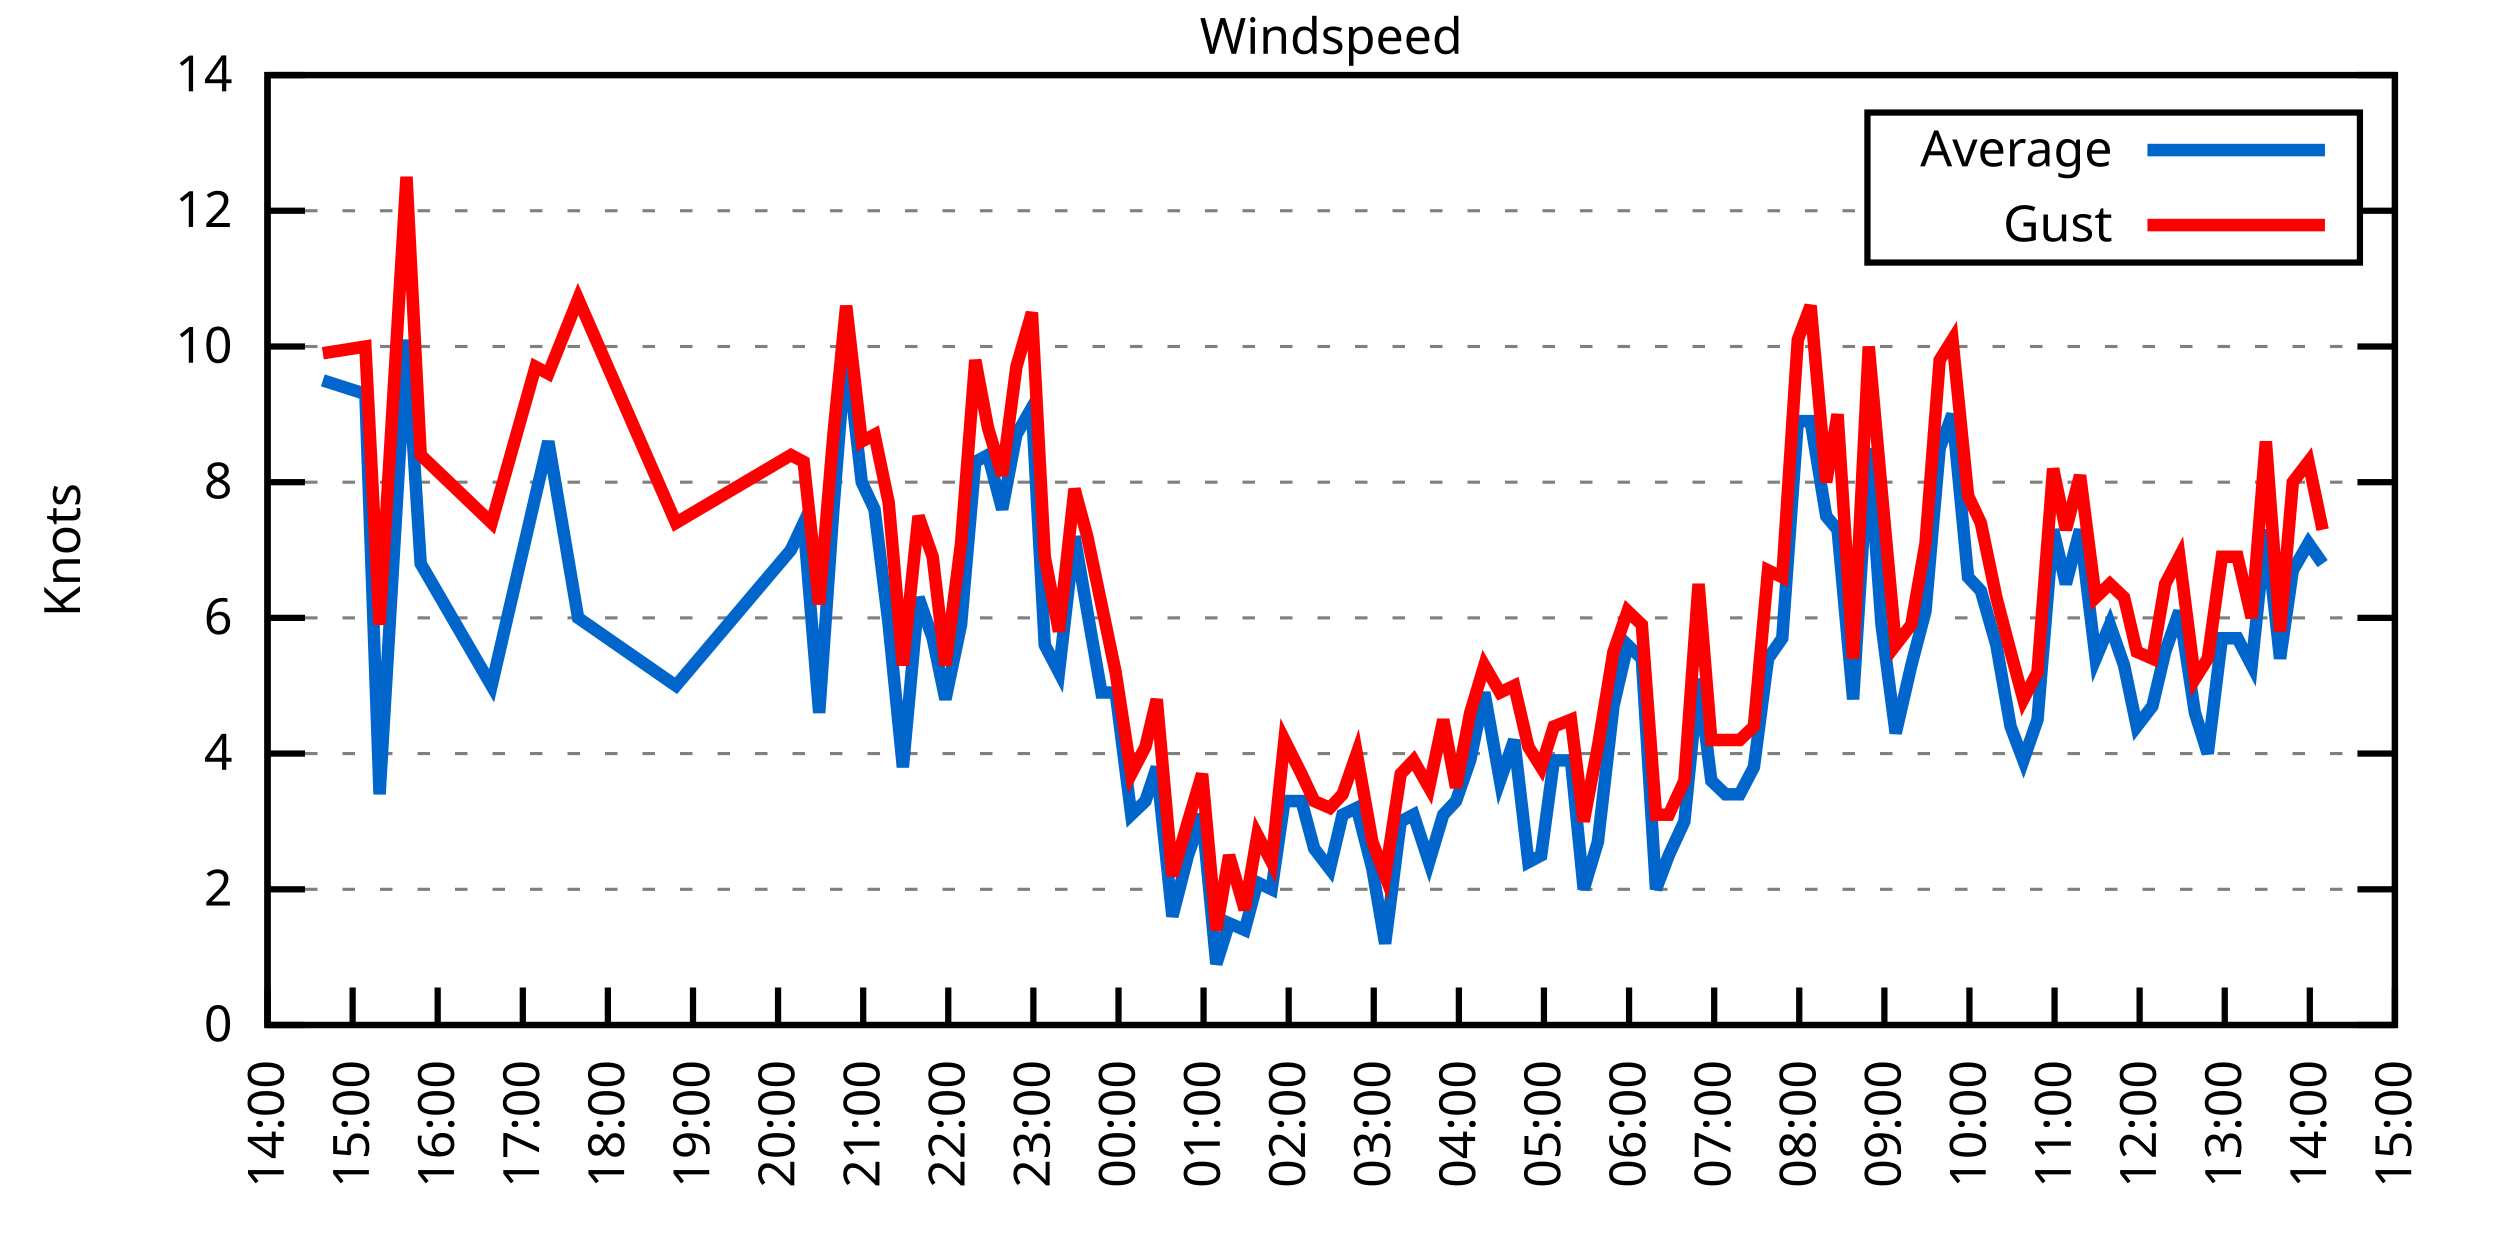
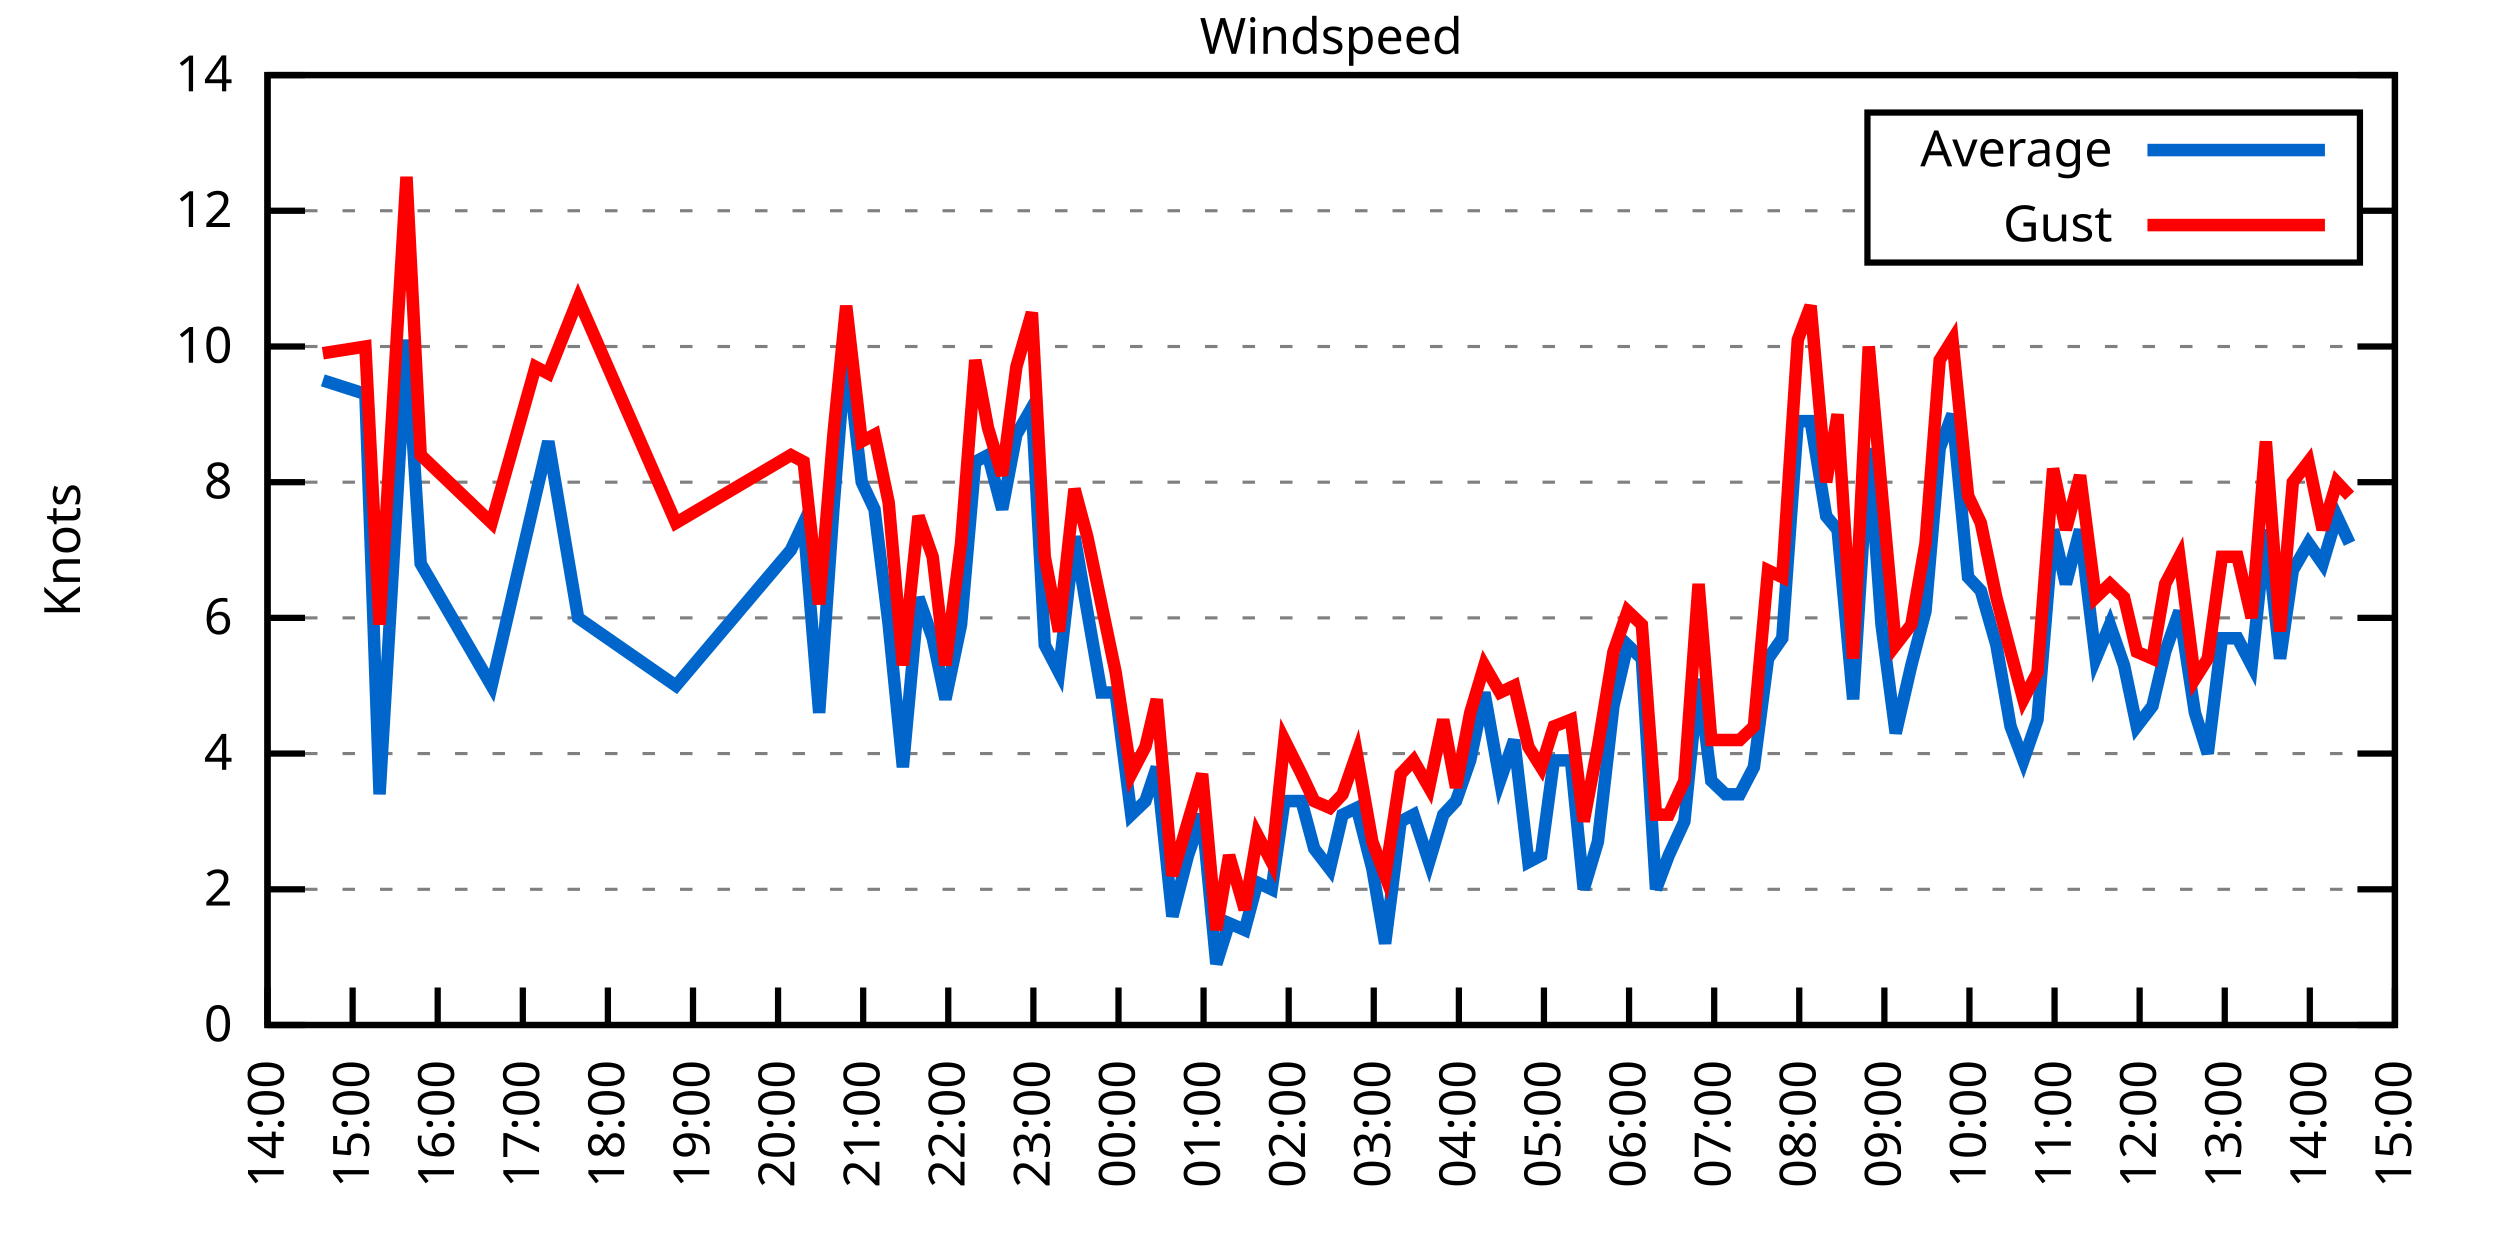
<svg xmlns="http://www.w3.org/2000/svg" xmlns:xlink="http://www.w3.org/1999/xlink" width="400" height="200" viewBox="0 0 400 200">
  <g id="gnuplot_canvas">
    <rect x="0" y="0" width="400" height="200" fill="none" />
    <defs>
      <circle id="gpDot" r="0.5" stroke-width="0.5" stroke="currentColor" />
      <path id="gpPt0" stroke-width="0.333" stroke="currentColor" d="M-1,0 h2 M0,-1 v2" />
      <path id="gpPt1" stroke-width="0.333" stroke="currentColor" d="M-1,-1 L1,1 M1,-1 L-1,1" />
      <path id="gpPt2" stroke-width="0.333" stroke="currentColor" d="M-1,0 L1,0 M0,-1 L0,1 M-1,-1 L1,1 M-1,1 L1,-1" />
      <rect id="gpPt3" stroke-width="0.333" stroke="currentColor" x="-1" y="-1" width="2" height="2" />
      <rect id="gpPt4" stroke-width="0.333" stroke="currentColor" fill="currentColor" x="-1" y="-1" width="2" height="2" />
      <circle id="gpPt5" stroke-width="0.333" stroke="currentColor" cx="0" cy="0" r="1" />
      <use xlink:href="#gpPt5" id="gpPt6" fill="currentColor" stroke="none" />
      <path id="gpPt7" stroke-width="0.333" stroke="currentColor" d="M0,-1.33 L-1.33,0.67 L1.33,0.67 z" />
      <use xlink:href="#gpPt7" id="gpPt8" fill="currentColor" stroke="none" />
      <use xlink:href="#gpPt7" id="gpPt9" stroke="currentColor" transform="rotate(180)" />
      <use xlink:href="#gpPt9" id="gpPt10" fill="currentColor" stroke="none" />
      <use xlink:href="#gpPt3" id="gpPt11" stroke="currentColor" transform="rotate(45)" />
      <use xlink:href="#gpPt11" id="gpPt12" fill="currentColor" stroke="none" />
      <path id="gpPt13" stroke-width="0.333" stroke="currentColor" d="M0,1.330 L1.265,0.411 L0.782,-1.067 L-0.782,-1.076 L-1.265,0.411 z" />
      <use xlink:href="#gpPt13" id="gpPt14" fill="currentColor" stroke="none" />
      <filter id="textbox" filterUnits="objectBoundingBox" x="0" y="0" height="1" width="1">
        <feFlood flood-color="white" flood-opacity="1" result="bgnd" />
        <feComposite in="SourceGraphic" in2="bgnd" operator="atop" />
      </filter>
      <filter id="greybox" filterUnits="objectBoundingBox" x="0" y="0" height="1" width="1">
        <feFlood flood-color="lightgrey" flood-opacity="1" result="grey" />
        <feComposite in="SourceGraphic" in2="grey" operator="atop" />
      </filter>
    </defs>
    <g fill="none" color="white" stroke="currentColor" stroke-width="1.00" stroke-linecap="butt" stroke-linejoin="miter">
</g>
    <g fill="none" color="black" stroke="currentColor" stroke-width="1.00" stroke-linecap="butt" stroke-linejoin="miter">
      <g stroke="none" shape-rendering="crispEdges">
        <polygon fill="rgb(255, 255, 255)" points="42.80,164.00 383.18,164.00 383.18,12.02 42.80,12.02 " />
      </g>
    </g>
    <g fill="none" color="black" stroke="currentColor" stroke-width="1.00" stroke-linecap="butt" stroke-linejoin="miter">
</g>
    <g fill="none" color="black" stroke="black" stroke-width="0.50" stroke-linecap="butt" stroke-linejoin="miter">
</g>
    <g fill="none" color="gray" stroke="currentColor" stroke-width="0.50" stroke-linecap="butt" stroke-linejoin="miter">
      <path stroke="gray" stroke-dasharray="2,4" class="gridline" d="M42.80,164.00 L383.19,164.00  " />
    </g>
    <g fill="none" color="gray" stroke="gray" stroke-width="1.00" stroke-linecap="butt" stroke-linejoin="miter">
</g>
    <g fill="none" color="black" stroke="currentColor" stroke-width="1.00" stroke-linecap="butt" stroke-linejoin="miter">
      <path stroke="black" d="M42.80,164.00 L48.80,164.00 M383.19,164.00 L377.19,164.00  " />
      <g transform="translate(37.20,166.60)" stroke="none" fill="black" font-family="Sans" font-size="8.00" text-anchor="end">
        <text>
          <tspan font-family="Sans"> 0</tspan>
        </text>
      </g>
    </g>
    <g fill="none" color="black" stroke="currentColor" stroke-width="1.00" stroke-linecap="butt" stroke-linejoin="miter">
</g>
    <g fill="none" color="black" stroke="black" stroke-width="0.50" stroke-linecap="butt" stroke-linejoin="miter">
</g>
    <g fill="none" color="gray" stroke="currentColor" stroke-width="0.50" stroke-linecap="butt" stroke-linejoin="miter">
      <path stroke="gray" stroke-dasharray="2,4" class="gridline" d="M42.80,142.29 L383.19,142.29  " />
    </g>
    <g fill="none" color="gray" stroke="gray" stroke-width="1.00" stroke-linecap="butt" stroke-linejoin="miter">
</g>
    <g fill="none" color="black" stroke="currentColor" stroke-width="1.00" stroke-linecap="butt" stroke-linejoin="miter">
      <path stroke="black" d="M42.80,142.29 L48.80,142.29 M383.19,142.29 L377.19,142.29  " />
      <g transform="translate(37.20,144.89)" stroke="none" fill="black" font-family="Sans" font-size="8.00" text-anchor="end">
        <text>
          <tspan font-family="Sans"> 2</tspan>
        </text>
      </g>
    </g>
    <g fill="none" color="black" stroke="currentColor" stroke-width="1.00" stroke-linecap="butt" stroke-linejoin="miter">
</g>
    <g fill="none" color="black" stroke="black" stroke-width="0.50" stroke-linecap="butt" stroke-linejoin="miter">
</g>
    <g fill="none" color="gray" stroke="currentColor" stroke-width="0.50" stroke-linecap="butt" stroke-linejoin="miter">
      <path stroke="gray" stroke-dasharray="2,4" class="gridline" d="M42.80,120.57 L383.19,120.57  " />
    </g>
    <g fill="none" color="gray" stroke="gray" stroke-width="1.00" stroke-linecap="butt" stroke-linejoin="miter">
</g>
    <g fill="none" color="black" stroke="currentColor" stroke-width="1.00" stroke-linecap="butt" stroke-linejoin="miter">
      <path stroke="black" d="M42.80,120.57 L48.80,120.57 M383.19,120.57 L377.19,120.57  " />
      <g transform="translate(37.20,123.17)" stroke="none" fill="black" font-family="Sans" font-size="8.00" text-anchor="end">
        <text>
          <tspan font-family="Sans"> 4</tspan>
        </text>
      </g>
    </g>
    <g fill="none" color="black" stroke="currentColor" stroke-width="1.00" stroke-linecap="butt" stroke-linejoin="miter">
</g>
    <g fill="none" color="black" stroke="black" stroke-width="0.50" stroke-linecap="butt" stroke-linejoin="miter">
</g>
    <g fill="none" color="gray" stroke="currentColor" stroke-width="0.50" stroke-linecap="butt" stroke-linejoin="miter">
      <path stroke="gray" stroke-dasharray="2,4" class="gridline" d="M42.80,98.86 L383.19,98.86  " />
    </g>
    <g fill="none" color="gray" stroke="gray" stroke-width="1.00" stroke-linecap="butt" stroke-linejoin="miter">
</g>
    <g fill="none" color="black" stroke="currentColor" stroke-width="1.00" stroke-linecap="butt" stroke-linejoin="miter">
      <path stroke="black" d="M42.80,98.86 L48.80,98.86 M383.19,98.86 L377.19,98.86  " />
      <g transform="translate(37.20,101.46)" stroke="none" fill="black" font-family="Sans" font-size="8.00" text-anchor="end">
        <text>
          <tspan font-family="Sans"> 6</tspan>
        </text>
      </g>
    </g>
    <g fill="none" color="black" stroke="currentColor" stroke-width="1.00" stroke-linecap="butt" stroke-linejoin="miter">
</g>
    <g fill="none" color="black" stroke="black" stroke-width="0.50" stroke-linecap="butt" stroke-linejoin="miter">
</g>
    <g fill="none" color="gray" stroke="currentColor" stroke-width="0.50" stroke-linecap="butt" stroke-linejoin="miter">
      <path stroke="gray" stroke-dasharray="2,4" class="gridline" d="M42.80,77.15 L383.19,77.15  " />
    </g>
    <g fill="none" color="gray" stroke="gray" stroke-width="1.00" stroke-linecap="butt" stroke-linejoin="miter">
</g>
    <g fill="none" color="black" stroke="currentColor" stroke-width="1.00" stroke-linecap="butt" stroke-linejoin="miter">
      <path stroke="black" d="M42.80,77.15 L48.80,77.15 M383.19,77.15 L377.19,77.15  " />
      <g transform="translate(37.20,79.75)" stroke="none" fill="black" font-family="Sans" font-size="8.00" text-anchor="end">
        <text>
          <tspan font-family="Sans"> 8</tspan>
        </text>
      </g>
    </g>
    <g fill="none" color="black" stroke="currentColor" stroke-width="1.00" stroke-linecap="butt" stroke-linejoin="miter">
</g>
    <g fill="none" color="black" stroke="black" stroke-width="0.50" stroke-linecap="butt" stroke-linejoin="miter">
</g>
    <g fill="none" color="gray" stroke="currentColor" stroke-width="0.50" stroke-linecap="butt" stroke-linejoin="miter">
      <path stroke="gray" stroke-dasharray="2,4" class="gridline" d="M42.80,55.44 L383.19,55.44  " />
    </g>
    <g fill="none" color="gray" stroke="gray" stroke-width="1.00" stroke-linecap="butt" stroke-linejoin="miter">
</g>
    <g fill="none" color="black" stroke="currentColor" stroke-width="1.00" stroke-linecap="butt" stroke-linejoin="miter">
      <path stroke="black" d="M42.80,55.44 L48.80,55.44 M383.19,55.44 L377.19,55.44  " />
      <g transform="translate(37.20,58.04)" stroke="none" fill="black" font-family="Sans" font-size="8.00" text-anchor="end">
        <text>
          <tspan font-family="Sans"> 10</tspan>
        </text>
      </g>
    </g>
    <g fill="none" color="black" stroke="currentColor" stroke-width="1.00" stroke-linecap="butt" stroke-linejoin="miter">
</g>
    <g fill="none" color="black" stroke="black" stroke-width="0.50" stroke-linecap="butt" stroke-linejoin="miter">
</g>
    <g fill="none" color="gray" stroke="currentColor" stroke-width="0.50" stroke-linecap="butt" stroke-linejoin="miter">
      <path stroke="gray" stroke-dasharray="2,4" class="gridline" d="M42.80,33.72 L298.79,33.72 M377.59,33.72 L383.19,33.72  " />
    </g>
    <g fill="none" color="gray" stroke="gray" stroke-width="1.00" stroke-linecap="butt" stroke-linejoin="miter">
</g>
    <g fill="none" color="black" stroke="currentColor" stroke-width="1.00" stroke-linecap="butt" stroke-linejoin="miter">
      <path stroke="black" d="M42.80,33.72 L48.80,33.72 M383.19,33.72 L377.19,33.72  " />
      <g transform="translate(37.20,36.32)" stroke="none" fill="black" font-family="Sans" font-size="8.00" text-anchor="end">
        <text>
          <tspan font-family="Sans"> 12</tspan>
        </text>
      </g>
    </g>
    <g fill="none" color="black" stroke="currentColor" stroke-width="1.00" stroke-linecap="butt" stroke-linejoin="miter">
</g>
    <g fill="none" color="black" stroke="black" stroke-width="0.50" stroke-linecap="butt" stroke-linejoin="miter">
</g>
    <g fill="none" color="gray" stroke="currentColor" stroke-width="0.50" stroke-linecap="butt" stroke-linejoin="miter">
      <path stroke="gray" stroke-dasharray="2,4" class="gridline" d="M42.80,12.01 L383.19,12.01  " />
    </g>
    <g fill="none" color="gray" stroke="gray" stroke-width="1.00" stroke-linecap="butt" stroke-linejoin="miter">
</g>
    <g fill="none" color="black" stroke="currentColor" stroke-width="1.00" stroke-linecap="butt" stroke-linejoin="miter">
      <path stroke="black" d="M42.80,12.01 L48.80,12.01 M383.19,12.01 L377.19,12.01  " />
      <g transform="translate(37.20,14.61)" stroke="none" fill="black" font-family="Sans" font-size="8.00" text-anchor="end">
        <text>
          <tspan font-family="Sans"> 14</tspan>
        </text>
      </g>
    </g>
    <g fill="none" color="black" stroke="currentColor" stroke-width="1.00" stroke-linecap="butt" stroke-linejoin="miter">
      <path stroke="black" d="M42.80,164.00 L42.80,158.00  " />
      <g transform="translate(45.40,169.60) rotate(270.00)" stroke="none" fill="black" font-family="Sans" font-size="8.00" text-anchor="end">
        <text>
          <tspan font-family="Sans">14:00</tspan>
        </text>
      </g>
    </g>
    <g fill="none" color="black" stroke="currentColor" stroke-width="1.00" stroke-linecap="butt" stroke-linejoin="miter">
      <path stroke="black" d="M56.42,164.00 L56.42,158.00  " />
      <g transform="translate(59.02,169.60) rotate(270.00)" stroke="none" fill="black" font-family="Sans" font-size="8.00" text-anchor="end">
        <text>
          <tspan font-family="Sans">15:00</tspan>
        </text>
      </g>
    </g>
    <g fill="none" color="black" stroke="currentColor" stroke-width="1.00" stroke-linecap="butt" stroke-linejoin="miter">
      <path stroke="black" d="M70.03,164.00 L70.03,158.00  " />
      <g transform="translate(72.63,169.60) rotate(270.00)" stroke="none" fill="black" font-family="Sans" font-size="8.00" text-anchor="end">
        <text>
          <tspan font-family="Sans">16:00</tspan>
        </text>
      </g>
    </g>
    <g fill="none" color="black" stroke="currentColor" stroke-width="1.00" stroke-linecap="butt" stroke-linejoin="miter">
      <path stroke="black" d="M83.65,164.00 L83.65,158.00  " />
      <g transform="translate(86.25,169.60) rotate(270.00)" stroke="none" fill="black" font-family="Sans" font-size="8.00" text-anchor="end">
        <text>
          <tspan font-family="Sans">17:00</tspan>
        </text>
      </g>
    </g>
    <g fill="none" color="black" stroke="currentColor" stroke-width="1.00" stroke-linecap="butt" stroke-linejoin="miter">
      <path stroke="black" d="M97.26,164.00 L97.26,158.00  " />
      <g transform="translate(99.86,169.60) rotate(270.00)" stroke="none" fill="black" font-family="Sans" font-size="8.00" text-anchor="end">
        <text>
          <tspan font-family="Sans">18:00</tspan>
        </text>
      </g>
    </g>
    <g fill="none" color="black" stroke="currentColor" stroke-width="1.00" stroke-linecap="butt" stroke-linejoin="miter">
      <path stroke="black" d="M110.88,164.00 L110.88,158.00  " />
      <g transform="translate(113.48,169.60) rotate(270.00)" stroke="none" fill="black" font-family="Sans" font-size="8.00" text-anchor="end">
        <text>
          <tspan font-family="Sans">19:00</tspan>
        </text>
      </g>
    </g>
    <g fill="none" color="black" stroke="currentColor" stroke-width="1.00" stroke-linecap="butt" stroke-linejoin="miter">
      <path stroke="black" d="M124.49,164.00 L124.49,158.00  " />
      <g transform="translate(127.09,169.60) rotate(270.00)" stroke="none" fill="black" font-family="Sans" font-size="8.00" text-anchor="end">
        <text>
          <tspan font-family="Sans">20:00</tspan>
        </text>
      </g>
    </g>
    <g fill="none" color="black" stroke="currentColor" stroke-width="1.00" stroke-linecap="butt" stroke-linejoin="miter">
      <path stroke="black" d="M138.11,164.00 L138.11,158.00  " />
      <g transform="translate(140.71,169.60) rotate(270.00)" stroke="none" fill="black" font-family="Sans" font-size="8.00" text-anchor="end">
        <text>
          <tspan font-family="Sans">21:00</tspan>
        </text>
      </g>
    </g>
    <g fill="none" color="black" stroke="currentColor" stroke-width="1.00" stroke-linecap="butt" stroke-linejoin="miter">
      <path stroke="black" d="M151.72,164.00 L151.72,158.00  " />
      <g transform="translate(154.32,169.60) rotate(270.00)" stroke="none" fill="black" font-family="Sans" font-size="8.00" text-anchor="end">
        <text>
          <tspan font-family="Sans">22:00</tspan>
        </text>
      </g>
    </g>
    <g fill="none" color="black" stroke="currentColor" stroke-width="1.00" stroke-linecap="butt" stroke-linejoin="miter">
      <path stroke="black" d="M165.34,164.00 L165.34,158.00  " />
      <g transform="translate(167.94,169.60) rotate(270.00)" stroke="none" fill="black" font-family="Sans" font-size="8.00" text-anchor="end">
        <text>
          <tspan font-family="Sans">23:00</tspan>
        </text>
      </g>
    </g>
    <g fill="none" color="black" stroke="currentColor" stroke-width="1.00" stroke-linecap="butt" stroke-linejoin="miter">
      <path stroke="black" d="M178.96,164.00 L178.96,158.00  " />
      <g transform="translate(181.56,169.60) rotate(270.00)" stroke="none" fill="black" font-family="Sans" font-size="8.00" text-anchor="end">
        <text>
          <tspan font-family="Sans">00:00</tspan>
        </text>
      </g>
    </g>
    <g fill="none" color="black" stroke="currentColor" stroke-width="1.00" stroke-linecap="butt" stroke-linejoin="miter">
      <path stroke="black" d="M192.57,164.00 L192.57,158.00  " />
      <g transform="translate(195.17,169.60) rotate(270.00)" stroke="none" fill="black" font-family="Sans" font-size="8.00" text-anchor="end">
        <text>
          <tspan font-family="Sans">01:00</tspan>
        </text>
      </g>
    </g>
    <g fill="none" color="black" stroke="currentColor" stroke-width="1.00" stroke-linecap="butt" stroke-linejoin="miter">
      <path stroke="black" d="M206.19,164.00 L206.19,158.00  " />
      <g transform="translate(208.79,169.60) rotate(270.00)" stroke="none" fill="black" font-family="Sans" font-size="8.00" text-anchor="end">
        <text>
          <tspan font-family="Sans">02:00</tspan>
        </text>
      </g>
    </g>
    <g fill="none" color="black" stroke="currentColor" stroke-width="1.00" stroke-linecap="butt" stroke-linejoin="miter">
      <path stroke="black" d="M219.80,164.00 L219.80,158.00  " />
      <g transform="translate(222.40,169.60) rotate(270.00)" stroke="none" fill="black" font-family="Sans" font-size="8.00" text-anchor="end">
        <text>
          <tspan font-family="Sans">03:00</tspan>
        </text>
      </g>
    </g>
    <g fill="none" color="black" stroke="currentColor" stroke-width="1.00" stroke-linecap="butt" stroke-linejoin="miter">
      <path stroke="black" d="M233.42,164.00 L233.42,158.00  " />
      <g transform="translate(236.02,169.60) rotate(270.00)" stroke="none" fill="black" font-family="Sans" font-size="8.00" text-anchor="end">
        <text>
          <tspan font-family="Sans">04:00</tspan>
        </text>
      </g>
    </g>
    <g fill="none" color="black" stroke="currentColor" stroke-width="1.00" stroke-linecap="butt" stroke-linejoin="miter">
      <path stroke="black" d="M247.03,164.00 L247.03,158.00  " />
      <g transform="translate(249.63,169.60) rotate(270.00)" stroke="none" fill="black" font-family="Sans" font-size="8.00" text-anchor="end">
        <text>
          <tspan font-family="Sans">05:00</tspan>
        </text>
      </g>
    </g>
    <g fill="none" color="black" stroke="currentColor" stroke-width="1.00" stroke-linecap="butt" stroke-linejoin="miter">
      <path stroke="black" d="M260.65,164.00 L260.65,158.00  " />
      <g transform="translate(263.25,169.60) rotate(270.00)" stroke="none" fill="black" font-family="Sans" font-size="8.00" text-anchor="end">
        <text>
          <tspan font-family="Sans">06:00</tspan>
        </text>
      </g>
    </g>
    <g fill="none" color="black" stroke="currentColor" stroke-width="1.00" stroke-linecap="butt" stroke-linejoin="miter">
      <path stroke="black" d="M274.27,164.00 L274.27,158.00  " />
      <g transform="translate(276.87,169.60) rotate(270.00)" stroke="none" fill="black" font-family="Sans" font-size="8.00" text-anchor="end">
        <text>
          <tspan font-family="Sans">07:00</tspan>
        </text>
      </g>
    </g>
    <g fill="none" color="black" stroke="currentColor" stroke-width="1.00" stroke-linecap="butt" stroke-linejoin="miter">
      <path stroke="black" d="M287.88,164.00 L287.88,158.00  " />
      <g transform="translate(290.48,169.60) rotate(270.00)" stroke="none" fill="black" font-family="Sans" font-size="8.00" text-anchor="end">
        <text>
          <tspan font-family="Sans">08:00</tspan>
        </text>
      </g>
    </g>
    <g fill="none" color="black" stroke="currentColor" stroke-width="1.00" stroke-linecap="butt" stroke-linejoin="miter">
      <path stroke="black" d="M301.50,164.00 L301.50,158.00  " />
      <g transform="translate(304.10,169.60) rotate(270.00)" stroke="none" fill="black" font-family="Sans" font-size="8.00" text-anchor="end">
        <text>
          <tspan font-family="Sans">09:00</tspan>
        </text>
      </g>
    </g>
    <g fill="none" color="black" stroke="currentColor" stroke-width="1.00" stroke-linecap="butt" stroke-linejoin="miter">
      <path stroke="black" d="M315.11,164.00 L315.11,158.00  " />
      <g transform="translate(317.71,169.60) rotate(270.00)" stroke="none" fill="black" font-family="Sans" font-size="8.00" text-anchor="end">
        <text>
          <tspan font-family="Sans">10:00</tspan>
        </text>
      </g>
    </g>
    <g fill="none" color="black" stroke="currentColor" stroke-width="1.00" stroke-linecap="butt" stroke-linejoin="miter">
      <path stroke="black" d="M328.73,164.00 L328.73,158.00  " />
      <g transform="translate(331.33,169.60) rotate(270.00)" stroke="none" fill="black" font-family="Sans" font-size="8.00" text-anchor="end">
        <text>
          <tspan font-family="Sans">11:00</tspan>
        </text>
      </g>
    </g>
    <g fill="none" color="black" stroke="currentColor" stroke-width="1.00" stroke-linecap="butt" stroke-linejoin="miter">
      <path stroke="black" d="M342.34,164.00 L342.34,158.00  " />
      <g transform="translate(344.94,169.60) rotate(270.00)" stroke="none" fill="black" font-family="Sans" font-size="8.00" text-anchor="end">
        <text>
          <tspan font-family="Sans">12:00</tspan>
        </text>
      </g>
    </g>
    <g fill="none" color="black" stroke="currentColor" stroke-width="1.00" stroke-linecap="butt" stroke-linejoin="miter">
      <path stroke="black" d="M355.96,164.00 L355.96,158.00  " />
      <g transform="translate(358.56,169.60) rotate(270.00)" stroke="none" fill="black" font-family="Sans" font-size="8.00" text-anchor="end">
        <text>
          <tspan font-family="Sans">13:00</tspan>
        </text>
      </g>
    </g>
    <g fill="none" color="black" stroke="currentColor" stroke-width="1.00" stroke-linecap="butt" stroke-linejoin="miter">
      <path stroke="black" d="M369.57,164.00 L369.57,158.00  " />
      <g transform="translate(372.17,169.60) rotate(270.00)" stroke="none" fill="black" font-family="Sans" font-size="8.00" text-anchor="end">
        <text>
          <tspan font-family="Sans">14:00</tspan>
        </text>
      </g>
    </g>
    <g fill="none" color="black" stroke="currentColor" stroke-width="1.00" stroke-linecap="butt" stroke-linejoin="miter">
      <path stroke="black" d="M383.19,164.00 L383.19,158.00  " />
      <g transform="translate(385.79,169.60) rotate(270.00)" stroke="none" fill="black" font-family="Sans" font-size="8.00" text-anchor="end">
        <text>
          <tspan font-family="Sans">15:00</tspan>
        </text>
      </g>
    </g>
    <g fill="none" color="black" stroke="currentColor" stroke-width="1.00" stroke-linecap="butt" stroke-linejoin="miter">
</g>
    <g fill="none" color="black" stroke="currentColor" stroke-width="1.00" stroke-linecap="butt" stroke-linejoin="miter">
      <path stroke="black" d="M42.80,12.01 L42.80,164.00 L383.19,164.00 L383.19,12.01 L42.80,12.01 Z  " />
    </g>
    <g fill="none" color="black" stroke="currentColor" stroke-width="1.00" stroke-linecap="butt" stroke-linejoin="miter">
</g>
    <g fill="none" color="black" stroke="currentColor" stroke-width="1.00" stroke-linecap="butt" stroke-linejoin="miter">
      <path stroke="black" d="M298.79,42.01 L298.79,18.01 L377.59,18.01 L377.59,42.01 L298.79,42.01 Z  " />
    </g>
    <g id="Windspeed_plot_1">
      <g fill="none" color="white" stroke="black" stroke-width="2.00" stroke-linecap="butt" stroke-linejoin="miter">
</g>
      <g fill="none" color="black" stroke="currentColor" stroke-width="2.00" stroke-linecap="butt" stroke-linejoin="miter">
        <g transform="translate(337.99,26.61)" stroke="none" fill="black" font-family="Sans" font-size="8.00" text-anchor="end">
          <text>
            <tspan font-family="Sans">Average</tspan>
          </text>
        </g>
      </g>
      <g fill="none" color="black" stroke="currentColor" stroke-width="2.00" stroke-linecap="butt" stroke-linejoin="miter">
-         <path stroke="rgb(  0, 102, 204)" d="M343.59,24.01 L371.99,24.01 M51.65,60.86 L58.46,63.04 L60.73,127.09 L65.04,54.35 L67.31,90.18 L78.65,109.72   L85.69,79.32 L87.73,70.63 L92.50,98.86 L108.15,109.72 L126.54,88.00 L128.58,83.66 L131.07,114.06 L133.34,81.49   L135.39,55.44 L137.88,77.15 L139.92,81.49 L142.19,99.95 L144.46,122.75 L146.96,95.60 L149.23,102.12 L151.27,111.89   L153.77,99.95 L156.04,73.89 L158.08,72.81 L160.35,81.49 L162.62,69.55 L165.11,65.21 L167.16,103.20 L169.43,107.55   L171.92,85.83 L173.96,97.78 L176.23,110.80 L178.50,110.80 L181.00,130.35 L183.27,128.17 L185.08,122.75 L187.58,146.63   L190.08,136.86 L192.34,130.35 L194.61,154.23 L196.66,147.72 L199.15,148.80 L201.19,141.20 L203.46,142.29 L205.51,128.17   L208.23,128.17 L210.27,135.77 L212.77,139.03 L214.81,130.35 L217.08,129.26 L219.58,139.03 L221.62,150.97 L224.11,131.43   L226.16,130.35 L228.65,137.94 L230.92,130.35 L232.96,128.17 L235.23,121.66 L237.50,110.80 L240.00,124.92 L242.27,118.40   L244.54,137.94 L246.58,136.86 L248.62,121.66 L251.35,121.66 L253.39,142.29 L255.66,134.69 L258.15,112.97 L260.42,103.20   L262.69,105.38 L264.96,142.29 L267.00,136.86 L269.50,131.43 L271.77,108.63 L273.81,124.92 L276.08,127.09 L278.35,127.09   L280.62,122.75 L282.89,105.38 L285.16,102.12 L287.65,67.38 L289.70,67.38 L292.19,82.58 L294.01,84.75 L296.50,111.89   L299.00,71.72 L301.04,99.95 L303.31,117.32 L305.81,106.46 L308.08,97.78 L310.35,71.72 L312.39,66.29 L314.89,92.35   L316.93,94.52 L319.42,103.20 L321.69,116.23 L323.74,121.66 L326.00,115.15 L328.50,84.75 L330.54,93.43 L332.81,84.75   L335.31,105.38 L337.58,99.95 L339.85,106.46 L341.89,116.23 L344.39,112.97 L346.43,104.29 L348.70,97.78 L351.19,114.06   L353.24,120.57 L355.50,102.12 L358.00,102.12 L360.27,106.46 L362.54,84.75 L364.81,105.38 L366.85,91.26 L369.35,86.92   L371.62,90.18  " />
+         <path stroke="rgb(  0, 102, 204)" d="M343.59,24.01 L371.99,24.01 M51.65,60.86 L58.46,63.04 L60.73,127.09 L65.04,54.35 L67.31,90.18 L78.65,109.72   L85.69,79.32 L87.73,70.63 L92.50,98.86 L108.15,109.72 L126.54,88.00 L128.58,83.66 L131.07,114.06 L133.34,81.49   L135.39,55.44 L137.88,77.15 L139.92,81.49 L142.19,99.95 L144.46,122.75 L146.96,95.60 L149.23,102.12 L151.27,111.89   L153.77,99.95 L156.04,73.89 L158.08,72.81 L160.35,81.49 L162.62,69.55 L165.11,65.21 L167.16,103.20 L169.43,107.55   L171.92,85.83 L173.96,97.78 L176.23,110.80 L178.50,110.80 L181.00,130.35 L183.27,128.17 L185.08,122.75 L187.58,146.63   L190.08,136.86 L192.34,130.35 L194.61,154.23 L196.66,147.72 L199.15,148.80 L201.19,141.20 L203.46,142.29 L205.51,128.17   L208.23,128.17 L210.27,135.77 L212.77,139.03 L214.81,130.35 L217.08,129.26 L219.58,139.03 L221.62,150.97 L224.11,131.43   L226.16,130.35 L228.65,137.94 L230.92,130.35 L232.96,128.17 L235.23,121.66 L237.50,110.80 L240.00,124.92 L242.27,118.40   L244.54,137.94 L246.58,136.86 L248.62,121.66 L251.35,121.66 L253.39,142.29 L255.66,134.69 L258.15,112.97 L260.42,103.20   L262.69,105.38 L264.96,142.29 L267.00,136.86 L269.50,131.43 L271.77,108.63 L273.81,124.92 L276.08,127.09 L278.35,127.09   L280.62,122.75 L282.89,105.38 L285.16,102.12 L287.65,67.38 L289.70,67.38 L292.19,82.58 L294.01,84.75 L296.50,111.89   L299.00,71.72 L301.04,99.95 L303.31,117.32 L305.81,106.46 L308.08,97.78 L310.35,71.72 L312.39,66.29 L314.89,92.35   L316.93,94.52 L319.42,103.20 L321.69,116.23 L323.74,121.66 L326.00,115.15 L328.50,84.75 L330.54,93.43 L332.81,84.75   L335.31,105.38 L337.58,99.95 L339.85,106.46 L341.89,116.23 L344.39,112.97 L346.43,104.29 L348.70,97.78 L351.19,114.06   L353.24,120.57 L355.50,102.12 L358.00,102.12 L360.27,106.46 L362.54,84.75 L364.81,105.38 L366.85,91.26 L369.35,86.92   L371.62,90.18 L373.89,82.58 L375.93,86.92  " />
      </g>
    </g>
    <g id="Windspeed_plot_2">
      <g fill="none" color="black" stroke="currentColor" stroke-width="2.00" stroke-linecap="butt" stroke-linejoin="miter">
        <g transform="translate(337.99,38.61)" stroke="none" fill="black" font-family="Sans" font-size="8.00" text-anchor="end">
          <text>
            <tspan font-family="Sans">Gust</tspan>
          </text>
        </g>
      </g>
      <g fill="none" color="black" stroke="currentColor" stroke-width="2.00" stroke-linecap="butt" stroke-linejoin="miter">
-         <path stroke="rgb(255,   0,   0)" d="M343.59,36.01 L371.99,36.01 M51.65,56.52 L58.46,55.44 L60.73,99.95 L65.04,28.29 L67.31,72.81 L78.65,83.66   L85.69,58.69 L87.73,59.78 L92.50,47.84 L108.15,83.66 L126.54,72.81 L128.58,73.89 L131.07,96.69 L133.34,69.55   L135.39,48.92 L137.88,70.63 L139.92,69.55 L142.19,80.41 L144.46,106.46 L146.96,82.58 L149.23,89.09 L151.27,106.46   L153.77,86.92 L156.04,57.61 L158.08,68.46 L160.35,76.06 L162.62,58.69 L165.11,50.01 L167.16,89.09 L169.43,101.03   L171.92,78.23 L173.96,85.83 L176.23,96.69 L178.50,107.55 L181.00,123.83 L183.27,119.49 L185.08,111.89 L187.58,140.12   L190.08,131.43 L192.34,123.83 L194.61,148.80 L196.66,136.86 L199.15,145.54 L201.19,133.60 L203.46,137.94 L205.51,118.40   L208.23,123.83 L210.27,128.17 L212.77,129.26 L214.81,127.09 L217.08,120.57 L219.58,134.69 L221.62,140.12 L224.11,123.83   L226.16,121.66 L228.65,126.00 L230.92,115.15 L232.96,126.00 L235.23,114.06 L237.50,106.46 L240.00,110.80 L242.27,109.72   L244.54,119.49 L246.58,122.75 L248.62,116.23 L251.35,115.15 L253.39,131.43 L255.66,119.49 L258.15,104.29 L260.42,97.78   L262.69,99.95 L264.96,130.35 L267.00,130.35 L269.50,124.92 L271.77,93.43 L273.81,118.40 L276.08,118.40 L278.35,118.40   L280.62,116.23 L282.89,91.26 L285.16,92.35 L287.65,54.35 L289.70,48.92 L292.19,77.15 L294.01,66.29 L296.50,105.38   L299.00,55.44 L301.04,78.23 L303.31,103.20 L305.81,99.95 L308.08,86.92 L310.35,57.61 L312.39,54.35 L314.89,79.32   L316.93,83.66 L319.42,95.60 L321.69,104.29 L323.74,111.89 L326.00,107.55 L328.50,74.98 L330.54,84.75 L332.81,76.06   L335.31,95.60 L337.58,93.43 L339.85,95.60 L341.89,104.29 L344.39,105.38 L346.43,93.43 L348.70,89.09 L351.19,108.63   L353.24,105.38 L355.50,89.09 L358.00,89.09 L360.27,98.86 L362.54,70.63 L364.81,101.03 L366.85,77.15 L369.35,73.89   L371.62,84.75  " />
+         <path stroke="rgb(255,   0,   0)" d="M343.59,36.01 L371.99,36.01 M51.65,56.52 L58.46,55.44 L60.73,99.95 L65.04,28.29 L67.31,72.81 L78.65,83.66   L85.69,58.69 L87.73,59.78 L92.50,47.84 L108.15,83.66 L126.54,72.81 L128.58,73.89 L131.07,96.69 L133.34,69.55   L135.39,48.92 L137.88,70.63 L139.92,69.55 L142.19,80.41 L144.46,106.46 L146.96,82.58 L149.23,89.09 L151.27,106.46   L153.77,86.92 L156.04,57.61 L158.08,68.46 L160.35,76.06 L162.62,58.69 L165.11,50.01 L167.16,89.09 L169.43,101.03   L171.92,78.23 L173.96,85.83 L176.23,96.69 L178.50,107.55 L181.00,123.83 L183.27,119.49 L185.08,111.89 L187.58,140.12   L190.08,131.43 L192.34,123.83 L194.61,148.80 L196.66,136.86 L199.15,145.54 L201.19,133.60 L203.46,137.94 L205.51,118.40   L208.23,123.83 L210.27,128.17 L212.77,129.26 L214.81,127.09 L217.08,120.57 L219.58,134.69 L221.62,140.12 L224.11,123.83   L226.16,121.66 L228.65,126.00 L230.92,115.15 L232.96,126.00 L235.23,114.06 L237.50,106.46 L240.00,110.80 L242.27,109.72   L244.54,119.49 L246.58,122.75 L248.62,116.23 L251.35,115.15 L253.39,131.43 L255.66,119.49 L258.15,104.29 L260.42,97.78   L262.69,99.95 L264.96,130.35 L267.00,130.35 L269.50,124.92 L271.77,93.43 L273.81,118.40 L276.08,118.40 L278.35,118.40   L280.62,116.23 L282.89,91.26 L285.16,92.35 L287.65,54.35 L289.70,48.92 L292.19,77.15 L294.01,66.29 L296.50,105.38   L299.00,55.44 L301.04,78.23 L303.31,103.20 L305.81,99.95 L308.08,86.92 L310.35,57.61 L312.39,54.35 L314.89,79.32   L316.93,83.66 L319.42,95.60 L321.69,104.29 L323.74,111.89 L326.00,107.55 L328.50,74.98 L330.54,84.75 L332.81,76.06   L335.31,95.60 L337.58,93.43 L339.85,95.60 L341.89,104.29 L344.39,105.38 L346.43,93.43 L348.70,89.09 L351.19,108.63   L353.24,105.38 L355.50,89.09 L358.00,89.09 L360.27,98.86 L362.54,70.63 L364.81,101.03 L366.85,77.15 L369.35,73.89   L371.62,84.75 L373.89,77.15 L375.93,79.32  " />
      </g>
    </g>
    <g fill="none" color="black" stroke="currentColor" stroke-width="2.00" stroke-linecap="butt" stroke-linejoin="miter">
</g>
    <g fill="none" color="black" stroke="black" stroke-width="1.00" stroke-linecap="butt" stroke-linejoin="miter">
</g>
    <g fill="none" color="black" stroke="currentColor" stroke-width="1.00" stroke-linecap="butt" stroke-linejoin="miter">
      <path stroke="black" d="M42.80,12.01 L42.80,164.00 L383.19,164.00 L383.19,12.01 L42.80,12.01 Z  " />
      <g transform="translate(12.80,88.01) rotate(270.00)" stroke="none" fill="black" font-family="Sans" font-size="8.00" text-anchor="middle">
        <text>
          <tspan font-family="Sans">Knots</tspan>
        </text>
      </g>
    </g>
    <g fill="none" color="black" stroke="currentColor" stroke-width="1.00" stroke-linecap="butt" stroke-linejoin="miter">
</g>
    <g fill="none" color="black" stroke="currentColor" stroke-width="1.00" stroke-linecap="butt" stroke-linejoin="miter">
      <g transform="translate(212.99,8.61)" stroke="none" fill="black" font-family="Sans" font-size="8.00" text-anchor="middle">
        <text>
          <tspan font-family="Sans">Windspeed</tspan>
        </text>
      </g>
    </g>
    <g fill="none" color="black" stroke="currentColor" stroke-width="1.00" stroke-linecap="butt" stroke-linejoin="miter">
</g>
  </g>
</svg>
